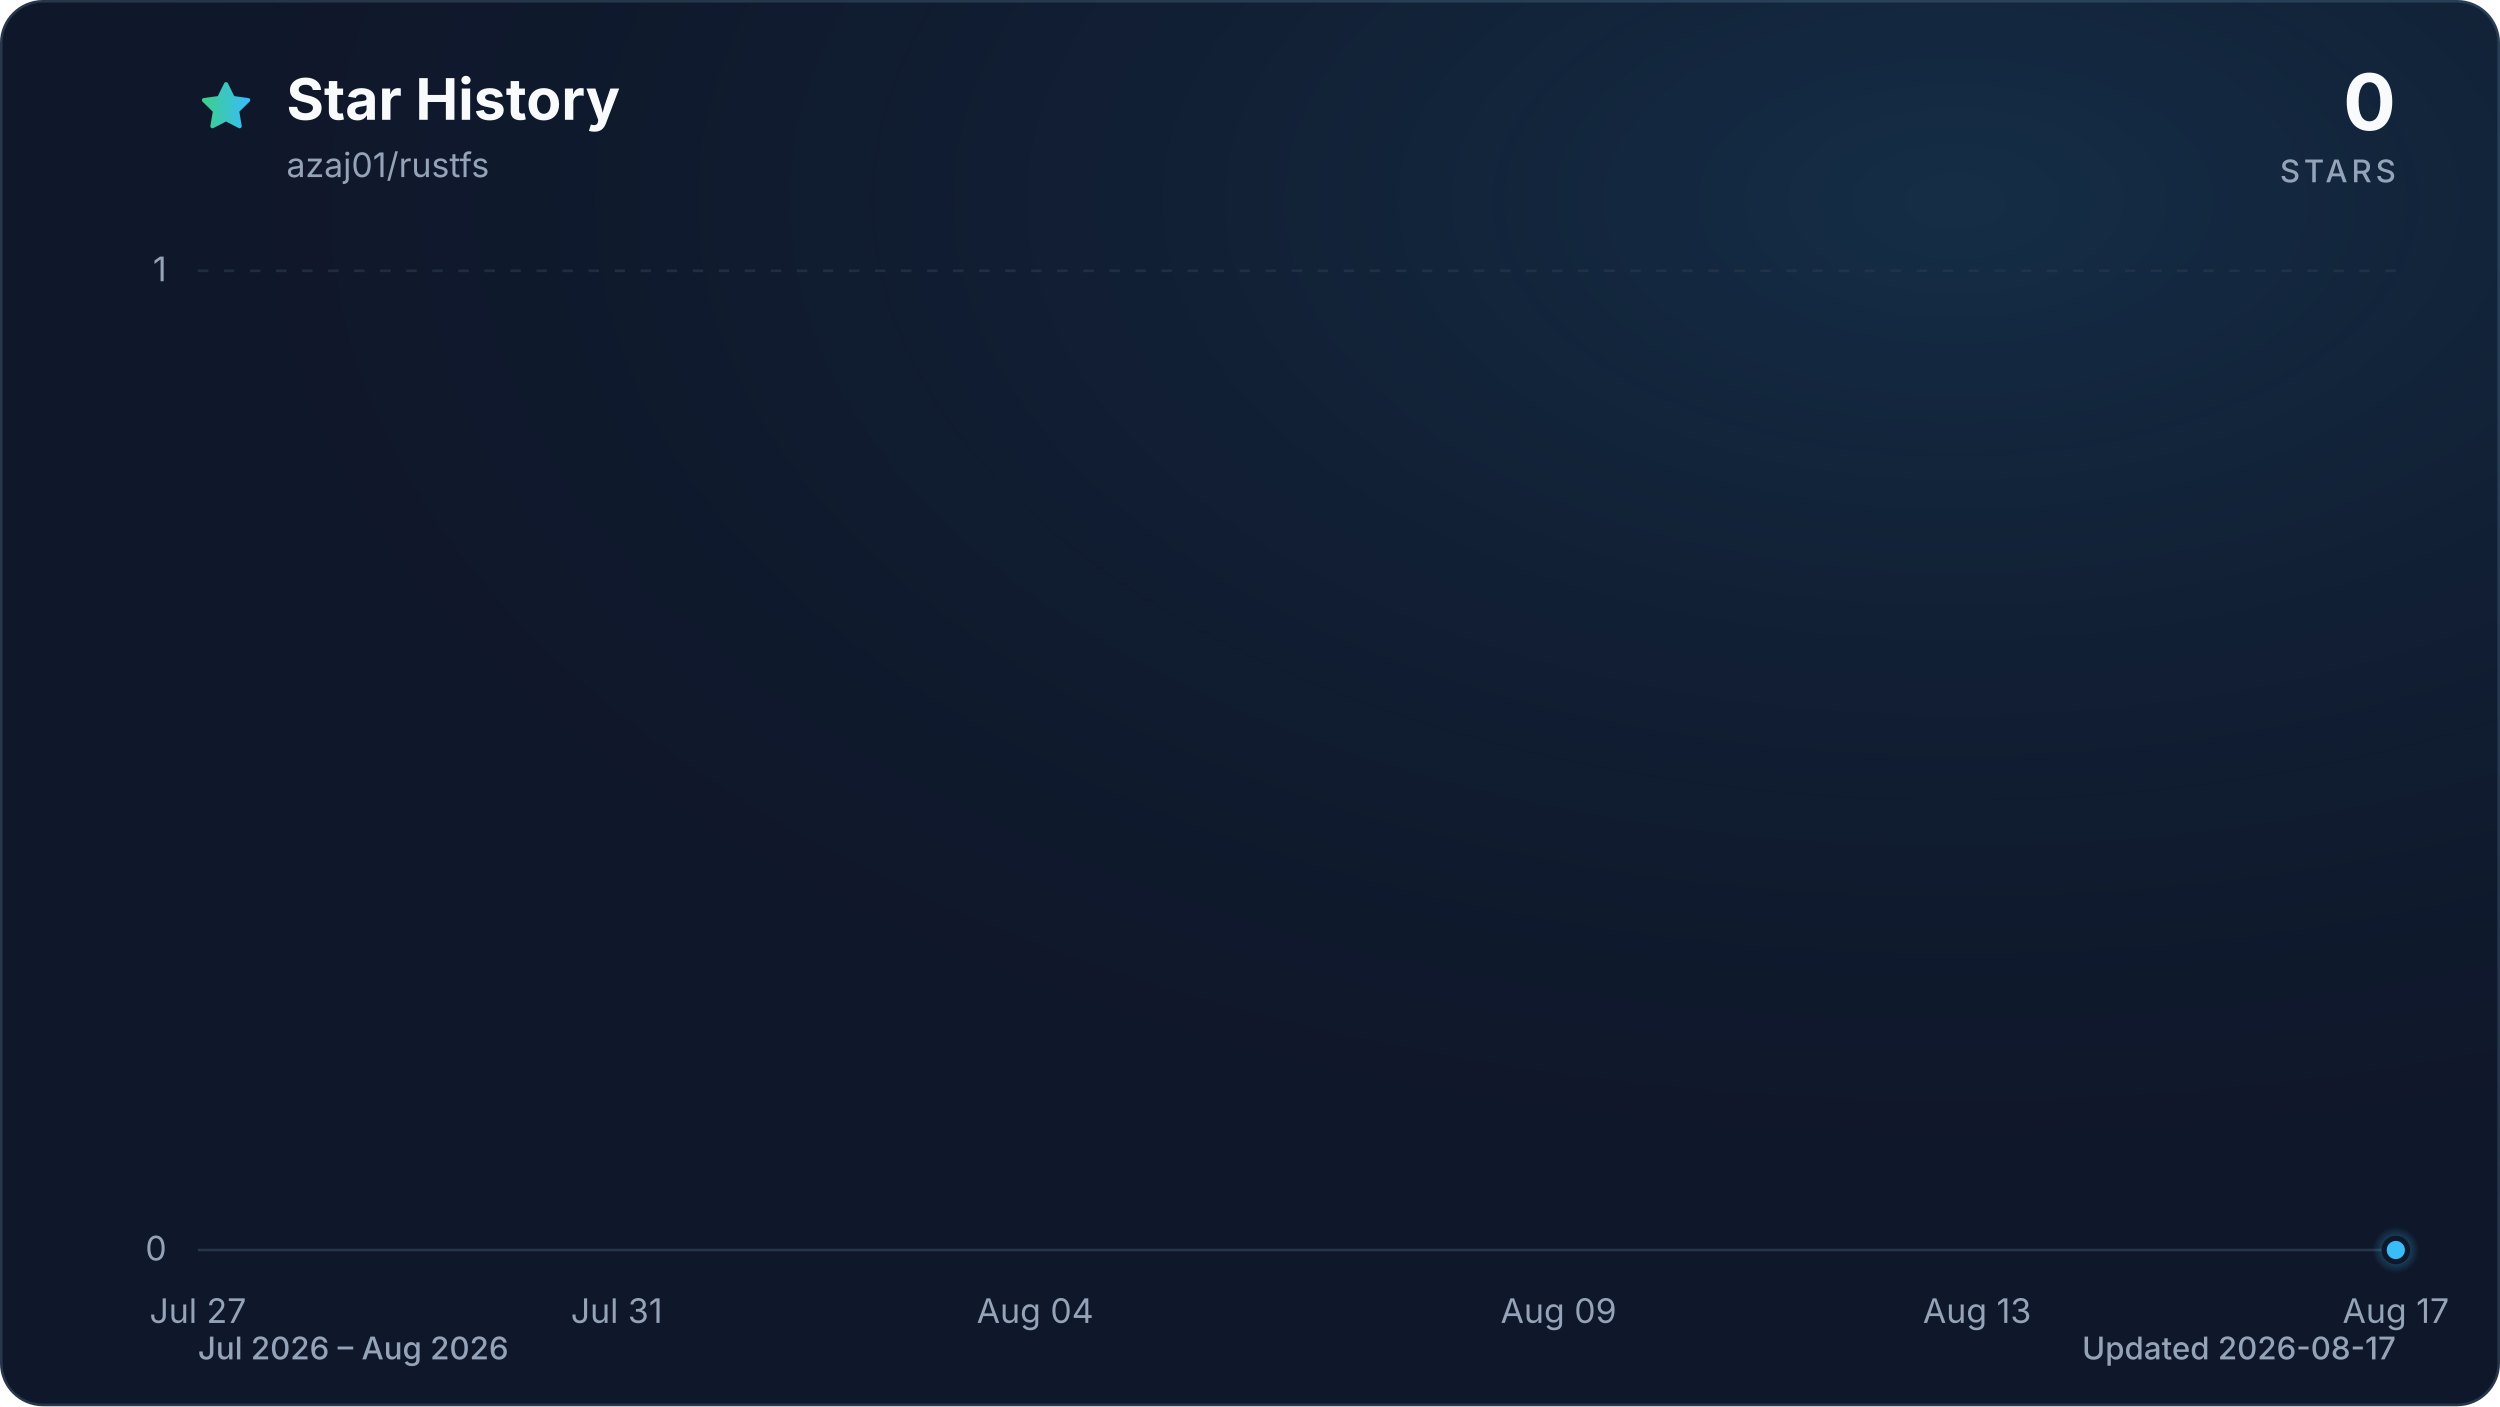
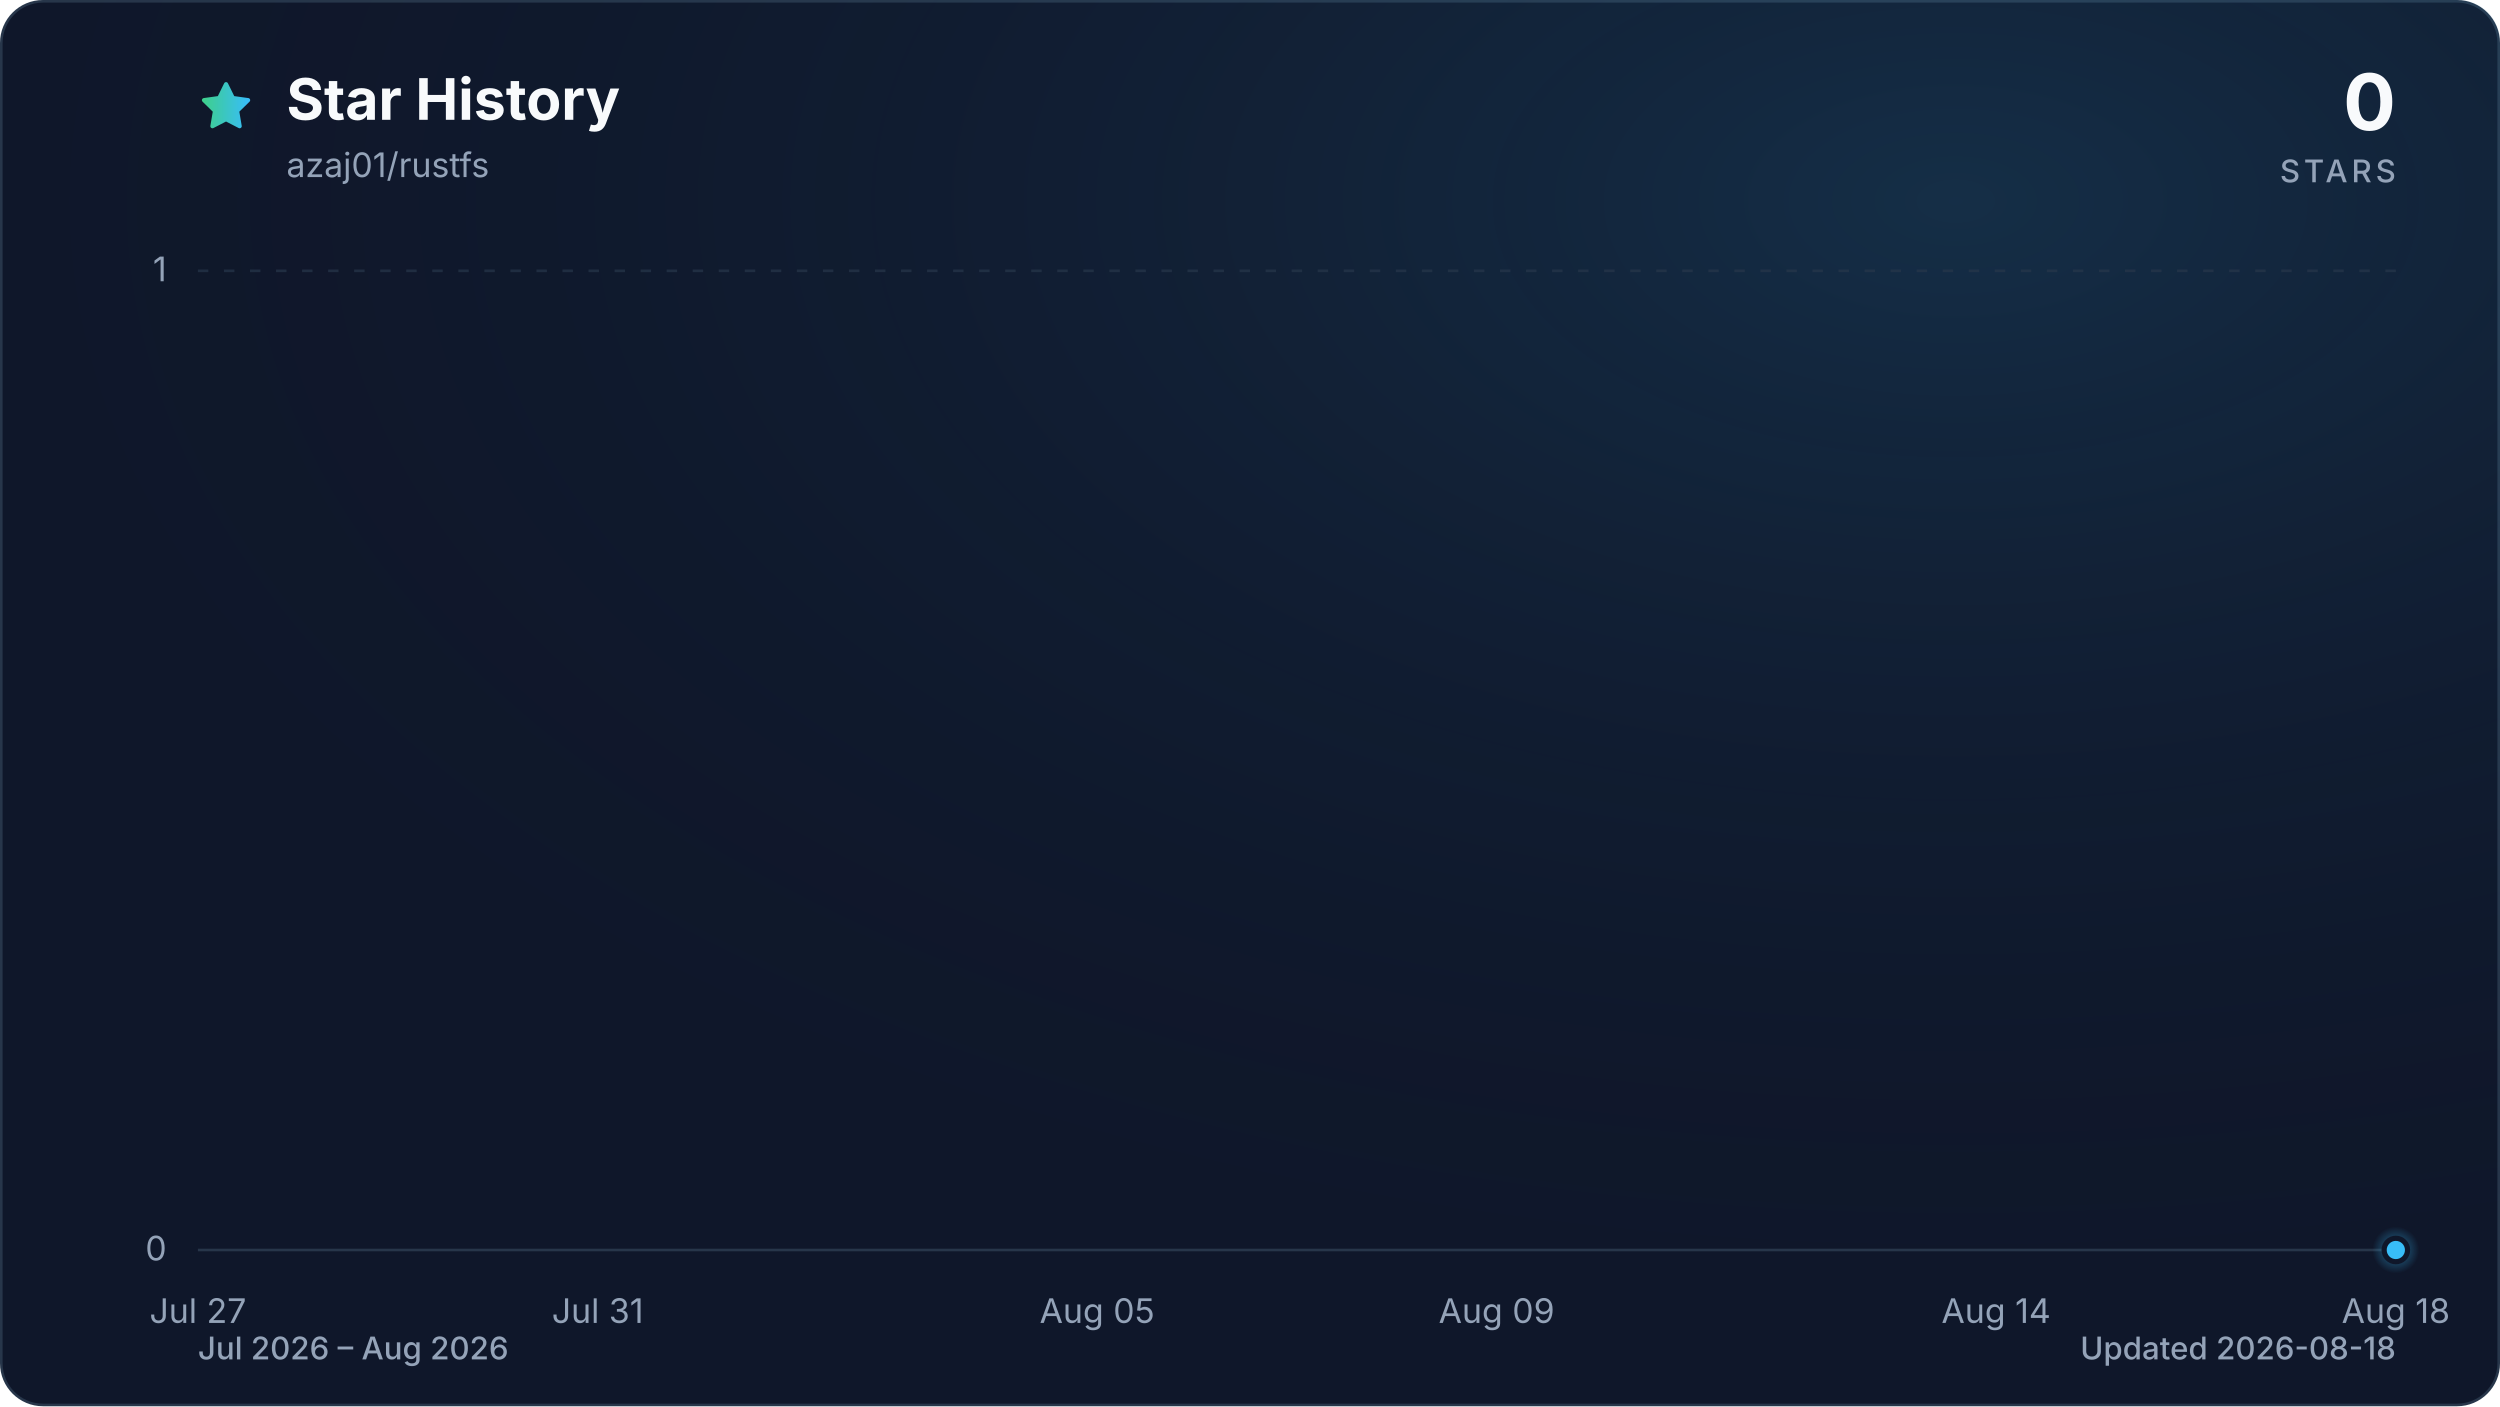
<svg xmlns="http://www.w3.org/2000/svg" viewBox="0 0 960 540" role="img" aria-labelledby="title description" data-style="gradient" data-variant="glow" data-animated="true">
  <defs>
    <linearGradient id="trend" x1="0" y1="0" x2="1" y2="0">
      <stop offset="0%" stop-color="#3ecf8e" />
      <stop offset="100%" stop-color="#38bdf8" />
    </linearGradient>
    <linearGradient id="area" x1="0" y1="0" x2="0" y2="1">
      <stop offset="0%" stop-color="#3ecf8e" stop-opacity="0.30" />
      <stop offset="55%" stop-color="#38bdf8" stop-opacity="0.10" />
      <stop offset="100%" stop-color="#38bdf8" stop-opacity="0.01" />
    </linearGradient>
    <radialGradient id="marker-halo" cx="50%" cy="50%" r="50%">
      <stop offset="0%" stop-color="#38bdf8" stop-opacity="0.55" />
      <stop offset="100%" stop-color="#38bdf8" stop-opacity="0" />
    </radialGradient>
    <radialGradient id="surface-glow" cx="78%" cy="14%" r="80%">
      <stop offset="0%" stop-color="#38bdf8" stop-opacity="0.14" />
      <stop offset="100%" stop-color="#0f172a" stop-opacity="0" />
    </radialGradient>
    <filter id="trend-glow" x="-20%" y="-20%" width="140%" height="140%">
      <feGaussianBlur stdDeviation="7" />
    </filter>
  </defs>
  <style>
.trend-enter{transform-box:fill-box;transform-origin:center;animation:trend-enter 520ms cubic-bezier(0.16,1,0.3,1)}
.marker-enter{transform-box:fill-box;transform-origin:center;animation:marker-enter 320ms cubic-bezier(0.16,1,0.3,1) 200ms both}
.marker-pulse{transform-box:fill-box;transform-origin:center;animation:marker-pulse 2.6s ease-out infinite}
@keyframes trend-enter{from{opacity:.35;transform:translateY(10px)}to{opacity:1;transform:translateY(0)}}
@keyframes marker-enter{from{opacity:0;transform:scale(.4)}to{opacity:1;transform:scale(1)}}
@keyframes marker-pulse{0%{opacity:.5;transform:scale(.7)}70%,100%{opacity:0;transform:scale(2.1)}}
@media (prefers-reduced-motion:reduce){.trend-enter,.marker-enter,.marker-pulse{animation:none!important}}
@media (prefers-reduced-motion:reduce){.marker-pulse{opacity:0}}
</style>
  <rect x="0.5" y="0.5" width="959" height="539" fill="#0f172a" stroke="#27364a" stroke-width="1" rx="16" />
  <rect width="960" height="540" fill="url(#surface-glow)" rx="16" />
  <path d="M12 2.6l2.9 5.9 6.5.9-4.7 4.6 1.1 6.5-5.8-3-5.8 3 1.1-6.5-4.7-4.6 6.5-.9L12 2.6Z" transform="translate(76 30) scale(.9)" fill="url(#trend)" stroke="url(#trend)" stroke-width="1.8" stroke-linejoin="round" aria-hidden="true" />
  <text x="110" y="46" fill="#f8fafc" font-family="ui-sans-serif, system-ui, -apple-system, BlinkMacSystemFont, 'Segoe UI', sans-serif" font-size="22" font-weight="700">Star History</text>
  <text x="110" y="68" fill="#94a3b8" font-family="ui-sans-serif, system-ui, -apple-system, BlinkMacSystemFont, 'Segoe UI', sans-serif" font-size="13">azaj01/rustfs</text>
  <text x="920" y="50" fill="#f8fafc" font-family="ui-sans-serif, system-ui, -apple-system, BlinkMacSystemFont, 'Segoe UI', sans-serif" font-size="30" font-weight="700" text-anchor="end">0</text>
  <text x="920" y="70" fill="#94a3b8" font-family="ui-sans-serif, system-ui, -apple-system, BlinkMacSystemFont, 'Segoe UI', sans-serif" font-size="12" font-weight="500" letter-spacing="1.5" text-anchor="end">STARS</text>
  <line x1="76" y1="480.0" x2="920" y2="480.0" stroke="#27364a" stroke-width="1" stroke-dasharray="0" opacity="1" />
  <text x="64" y="484.0" fill="#94a3b8" font-family="ui-sans-serif, system-ui, -apple-system, BlinkMacSystemFont, 'Segoe UI', sans-serif" font-size="13" text-anchor="end">0</text>
  <line x1="76" y1="104.0" x2="920" y2="104.0" stroke="#27364a" stroke-width="1" stroke-dasharray="4 6" opacity="0.7" />
  <text x="64" y="108.0" fill="#94a3b8" font-family="ui-sans-serif, system-ui, -apple-system, BlinkMacSystemFont, 'Segoe UI', sans-serif" font-size="13" text-anchor="end">1</text>
  <text x="76.0" y="508" fill="#94a3b8" font-family="ui-sans-serif, system-ui, -apple-system, BlinkMacSystemFont, 'Segoe UI', sans-serif" font-size="13" text-anchor="middle">Jul 27</text>
-   <text x="236.8" y="508" fill="#94a3b8" font-family="ui-sans-serif, system-ui, -apple-system, BlinkMacSystemFont, 'Segoe UI', sans-serif" font-size="13" text-anchor="middle">Jul 31</text>
-   <text x="397.5" y="508" fill="#94a3b8" font-family="ui-sans-serif, system-ui, -apple-system, BlinkMacSystemFont, 'Segoe UI', sans-serif" font-size="13" text-anchor="middle">Aug 04</text>
-   <text x="598.5" y="508" fill="#94a3b8" font-family="ui-sans-serif, system-ui, -apple-system, BlinkMacSystemFont, 'Segoe UI', sans-serif" font-size="13" text-anchor="middle">Aug 09</text>
-   <text x="759.2" y="508" fill="#94a3b8" font-family="ui-sans-serif, system-ui, -apple-system, BlinkMacSystemFont, 'Segoe UI', sans-serif" font-size="13" text-anchor="middle">Aug 13</text>
-   <text x="920.0" y="508" fill="#94a3b8" font-family="ui-sans-serif, system-ui, -apple-system, BlinkMacSystemFont, 'Segoe UI', sans-serif" font-size="13" text-anchor="middle">Aug 17</text>
+   <text x="229.5" y="508" fill="#94a3b8" font-family="ui-sans-serif, system-ui, -apple-system, BlinkMacSystemFont, 'Segoe UI', sans-serif" font-size="13" text-anchor="middle">Jul 31</text>
+   <text x="421.3" y="508" fill="#94a3b8" font-family="ui-sans-serif, system-ui, -apple-system, BlinkMacSystemFont, 'Segoe UI', sans-serif" font-size="13" text-anchor="middle">Aug 05</text>
+   <text x="574.7" y="508" fill="#94a3b8" font-family="ui-sans-serif, system-ui, -apple-system, BlinkMacSystemFont, 'Segoe UI', sans-serif" font-size="13" text-anchor="middle">Aug 09</text>
+   <text x="766.5" y="508" fill="#94a3b8" font-family="ui-sans-serif, system-ui, -apple-system, BlinkMacSystemFont, 'Segoe UI', sans-serif" font-size="13" text-anchor="middle">Aug 14</text>
+   <text x="920.0" y="508" fill="#94a3b8" font-family="ui-sans-serif, system-ui, -apple-system, BlinkMacSystemFont, 'Segoe UI', sans-serif" font-size="13" text-anchor="middle">Aug 18</text>
  <g class="trend-enter">
-     <path d="M 76.0 480.0 C 89.4 480.0, 102.8 480.0, 116.2 480.0 C 129.6 480.0, 143.0 480.0, 156.4 480.0 C 169.8 480.0, 183.2 480.0, 196.6 480.0 C 210.0 480.0, 223.4 480.0, 236.8 480.0 C 250.2 480.0, 263.6 480.0, 277.0 480.0 C 290.3 480.0, 303.7 480.0, 317.1 480.0 C 330.5 480.0, 343.9 480.0, 357.3 480.0 C 370.7 480.0, 384.1 480.0, 397.5 480.0 C 410.9 480.0, 424.3 480.0, 437.7 480.0 C 451.1 480.0, 464.5 480.0, 477.9 480.0 C 491.3 480.0, 504.7 480.0, 518.1 480.0 C 531.5 480.0, 544.9 480.0, 558.3 480.0 C 571.7 480.0, 585.1 480.0, 598.5 480.0 C 611.9 480.0, 625.3 480.0, 638.7 480.0 C 652.1 480.0, 665.5 480.0, 678.9 480.0 C 692.3 480.0, 705.7 480.0, 719.0 480.0 C 732.4 480.0, 745.8 480.0, 759.2 480.0 C 772.6 480.0, 786.0 480.0, 799.4 480.0 C 812.8 480.0, 826.2 480.0, 839.6 480.0 C 853.0 480.0, 866.4 480.0, 879.8 480.0 C 893.2 480.0, 906.6 480.0, 920.0 480.0 L 920.0 480.0 L 76.0 480.0 Z" fill="url(#area)" />
-     <path d="M 76.0 480.0 C 89.4 480.0, 102.8 480.0, 116.2 480.0 C 129.6 480.0, 143.0 480.0, 156.4 480.0 C 169.8 480.0, 183.2 480.0, 196.6 480.0 C 210.0 480.0, 223.4 480.0, 236.8 480.0 C 250.2 480.0, 263.6 480.0, 277.0 480.0 C 290.3 480.0, 303.7 480.0, 317.1 480.0 C 330.5 480.0, 343.9 480.0, 357.3 480.0 C 370.7 480.0, 384.1 480.0, 397.5 480.0 C 410.9 480.0, 424.3 480.0, 437.7 480.0 C 451.1 480.0, 464.5 480.0, 477.9 480.0 C 491.3 480.0, 504.7 480.0, 518.1 480.0 C 531.5 480.0, 544.9 480.0, 558.3 480.0 C 571.7 480.0, 585.1 480.0, 598.5 480.0 C 611.9 480.0, 625.3 480.0, 638.7 480.0 C 652.1 480.0, 665.5 480.0, 678.9 480.0 C 692.3 480.0, 705.7 480.0, 719.0 480.0 C 732.4 480.0, 745.8 480.0, 759.2 480.0 C 772.6 480.0, 786.0 480.0, 799.4 480.0 C 812.8 480.0, 826.2 480.0, 839.6 480.0 C 853.0 480.0, 866.4 480.0, 879.8 480.0 C 893.2 480.0, 906.6 480.0, 920.0 480.0" fill="none" stroke="url(#trend)" stroke-width="12" stroke-linecap="round" stroke-linejoin="round" opacity="0.16" filter="url(#trend-glow)" />
-     <path d="M 76.0 480.0 C 89.4 480.0, 102.8 480.0, 116.2 480.0 C 129.6 480.0, 143.0 480.0, 156.4 480.0 C 169.8 480.0, 183.2 480.0, 196.6 480.0 C 210.0 480.0, 223.4 480.0, 236.8 480.0 C 250.2 480.0, 263.6 480.0, 277.0 480.0 C 290.3 480.0, 303.7 480.0, 317.1 480.0 C 330.5 480.0, 343.9 480.0, 357.3 480.0 C 370.7 480.0, 384.1 480.0, 397.5 480.0 C 410.9 480.0, 424.3 480.0, 437.7 480.0 C 451.1 480.0, 464.5 480.0, 477.9 480.0 C 491.3 480.0, 504.7 480.0, 518.1 480.0 C 531.5 480.0, 544.9 480.0, 558.3 480.0 C 571.7 480.0, 585.1 480.0, 598.5 480.0 C 611.9 480.0, 625.3 480.0, 638.7 480.0 C 652.1 480.0, 665.5 480.0, 678.9 480.0 C 692.3 480.0, 705.7 480.0, 719.0 480.0 C 732.4 480.0, 745.8 480.0, 759.2 480.0 C 772.6 480.0, 786.0 480.0, 799.4 480.0 C 812.8 480.0, 826.2 480.0, 839.6 480.0 C 853.0 480.0, 866.4 480.0, 879.8 480.0 C 893.2 480.0, 906.6 480.0, 920.0 480.0" fill="none" stroke="url(#trend)" stroke-width="3" stroke-linecap="round" stroke-linejoin="round" />
+     <path d="M 76.0 480.0 C 88.8 480.0, 101.6 480.0, 114.4 480.0 C 127.2 480.0, 139.9 480.0, 152.7 480.0 C 165.5 480.0, 178.3 480.0, 191.1 480.0 C 203.9 480.0, 216.7 480.0, 229.5 480.0 C 242.2 480.0, 255.0 480.0, 267.8 480.0 C 280.6 480.0, 293.4 480.0, 306.2 480.0 C 319.0 480.0, 331.8 480.0, 344.5 480.0 C 357.3 480.0, 370.1 480.0, 382.9 480.0 C 395.7 480.0, 408.5 480.0, 421.3 480.0 C 434.1 480.0, 446.8 480.0, 459.6 480.0 C 472.4 480.0, 485.2 480.0, 498.0 480.0 C 510.8 480.0, 523.6 480.0, 536.4 480.0 C 549.2 480.0, 561.9 480.0, 574.7 480.0 C 587.5 480.0, 600.3 480.0, 613.1 480.0 C 625.9 480.0, 638.7 480.0, 651.5 480.0 C 664.2 480.0, 677.0 480.0, 689.8 480.0 C 702.6 480.0, 715.4 480.0, 728.2 480.0 C 741.0 480.0, 753.8 480.0, 766.5 480.0 C 779.3 480.0, 792.1 480.0, 804.9 480.0 C 817.7 480.0, 830.5 480.0, 843.3 480.0 C 856.1 480.0, 868.8 480.0, 881.6 480.0 C 894.4 480.0, 907.2 480.0, 920.0 480.0 L 920.0 480.0 L 76.0 480.0 Z" fill="url(#area)" />
+     <path d="M 76.0 480.0 C 88.8 480.0, 101.6 480.0, 114.4 480.0 C 127.2 480.0, 139.9 480.0, 152.7 480.0 C 165.5 480.0, 178.3 480.0, 191.1 480.0 C 203.9 480.0, 216.7 480.0, 229.5 480.0 C 242.2 480.0, 255.0 480.0, 267.8 480.0 C 280.6 480.0, 293.4 480.0, 306.2 480.0 C 319.0 480.0, 331.8 480.0, 344.5 480.0 C 357.3 480.0, 370.1 480.0, 382.9 480.0 C 395.7 480.0, 408.5 480.0, 421.3 480.0 C 434.1 480.0, 446.8 480.0, 459.6 480.0 C 472.4 480.0, 485.2 480.0, 498.0 480.0 C 510.8 480.0, 523.6 480.0, 536.4 480.0 C 549.2 480.0, 561.9 480.0, 574.7 480.0 C 587.5 480.0, 600.3 480.0, 613.1 480.0 C 625.9 480.0, 638.7 480.0, 651.5 480.0 C 664.2 480.0, 677.0 480.0, 689.8 480.0 C 702.6 480.0, 715.4 480.0, 728.2 480.0 C 741.0 480.0, 753.8 480.0, 766.5 480.0 C 779.3 480.0, 792.1 480.0, 804.9 480.0 C 817.7 480.0, 830.5 480.0, 843.3 480.0 C 856.1 480.0, 868.8 480.0, 881.6 480.0 C 894.4 480.0, 907.2 480.0, 920.0 480.0" fill="none" stroke="url(#trend)" stroke-width="12" stroke-linecap="round" stroke-linejoin="round" opacity="0.16" filter="url(#trend-glow)" />
+     <path d="M 76.0 480.0 C 88.8 480.0, 101.6 480.0, 114.4 480.0 C 127.2 480.0, 139.9 480.0, 152.7 480.0 C 165.5 480.0, 178.3 480.0, 191.1 480.0 C 203.9 480.0, 216.7 480.0, 229.5 480.0 C 242.2 480.0, 255.0 480.0, 267.8 480.0 C 280.6 480.0, 293.4 480.0, 306.2 480.0 C 319.0 480.0, 331.8 480.0, 344.5 480.0 C 357.3 480.0, 370.1 480.0, 382.9 480.0 C 395.7 480.0, 408.5 480.0, 421.3 480.0 C 434.1 480.0, 446.8 480.0, 459.6 480.0 C 472.4 480.0, 485.2 480.0, 498.0 480.0 C 510.8 480.0, 523.6 480.0, 536.4 480.0 C 549.2 480.0, 561.9 480.0, 574.7 480.0 C 587.5 480.0, 600.3 480.0, 613.1 480.0 C 625.9 480.0, 638.7 480.0, 651.5 480.0 C 664.2 480.0, 677.0 480.0, 689.8 480.0 C 702.6 480.0, 715.4 480.0, 728.2 480.0 C 741.0 480.0, 753.8 480.0, 766.5 480.0 C 779.3 480.0, 792.1 480.0, 804.9 480.0 C 817.7 480.0, 830.5 480.0, 843.3 480.0 C 856.1 480.0, 868.8 480.0, 881.6 480.0 C 894.4 480.0, 907.2 480.0, 920.0 480.0" fill="none" stroke="url(#trend)" stroke-width="3" stroke-linecap="round" stroke-linejoin="round" />
  </g>
  <g class="marker-enter">
    <circle class="marker-pulse" cx="920.0" cy="480.0" r="9" fill="url(#marker-halo)" />
    <circle cx="920.0" cy="480.0" r="4.5" fill="#38bdf8" stroke="#0f172a" stroke-width="2" />
  </g>
  <text x="76" y="522" fill="#94a3b8" font-family="ui-sans-serif, system-ui, -apple-system, BlinkMacSystemFont, 'Segoe UI', sans-serif" font-size="12" font-weight="500">Jul 2026 – Aug 2026</text>
-   <text x="920" y="522" fill="#94a3b8" font-family="ui-sans-serif, system-ui, -apple-system, BlinkMacSystemFont, 'Segoe UI', sans-serif" font-size="12" font-weight="500" text-anchor="end">Updated 2026-08-17</text>
+   <text x="920" y="522" fill="#94a3b8" font-family="ui-sans-serif, system-ui, -apple-system, BlinkMacSystemFont, 'Segoe UI', sans-serif" font-size="12" font-weight="500" text-anchor="end">Updated 2026-08-18</text>
</svg>
